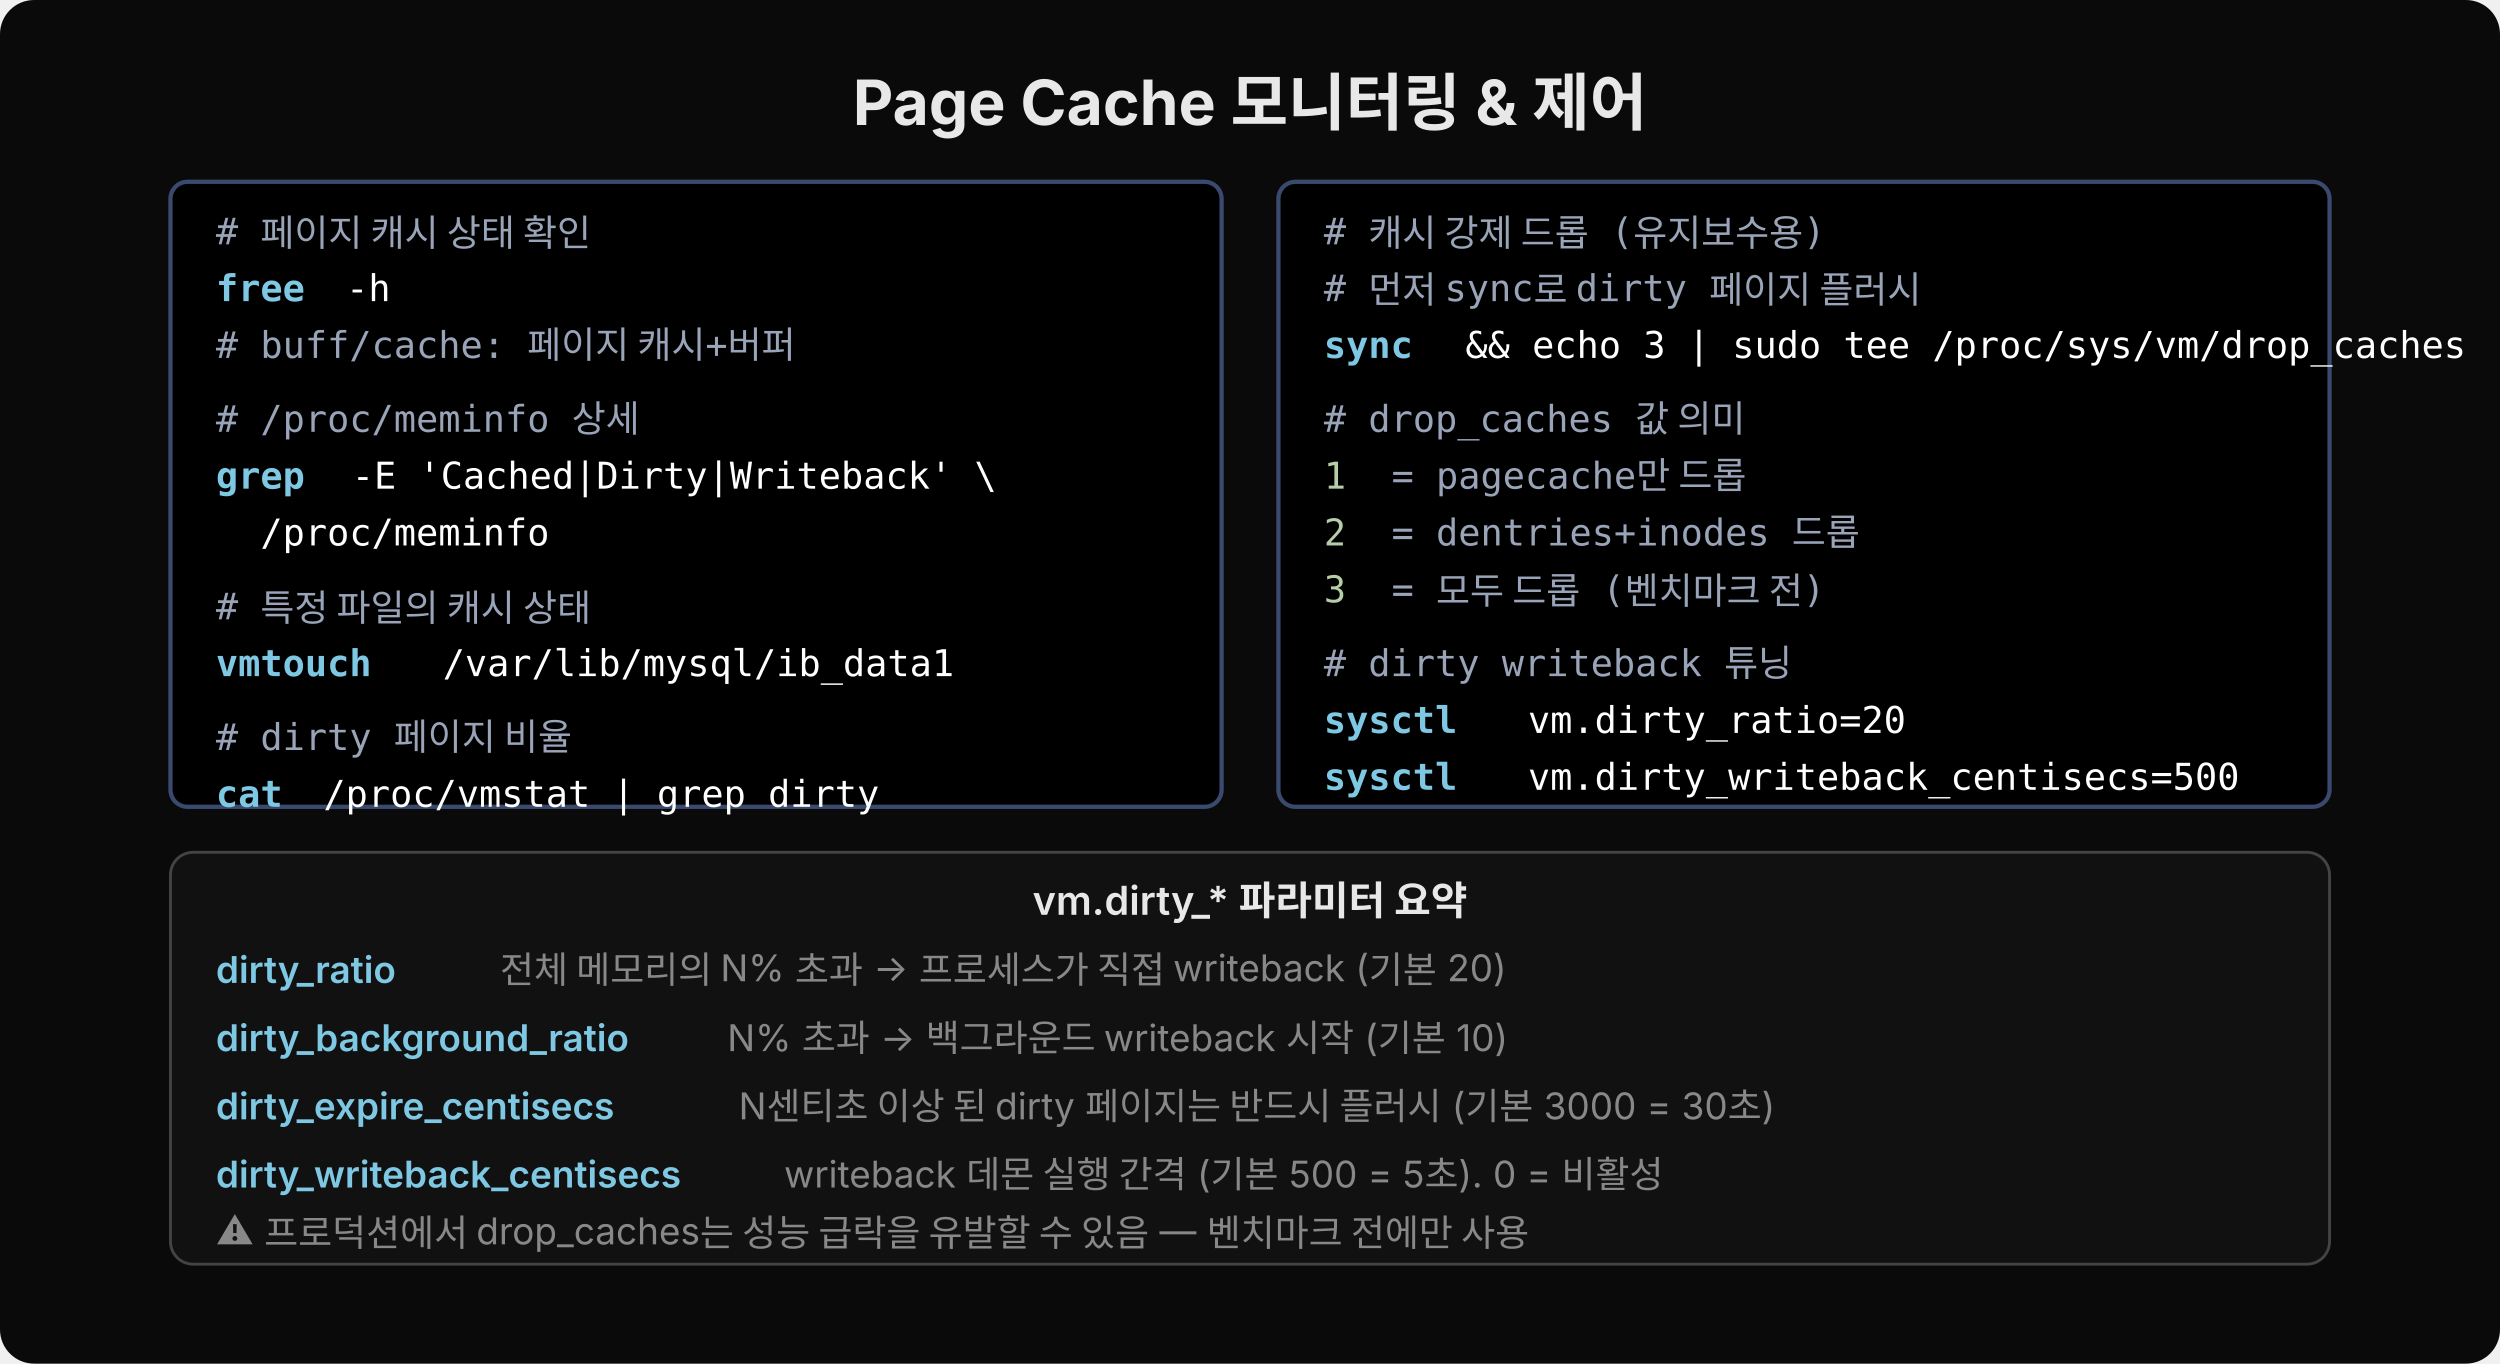
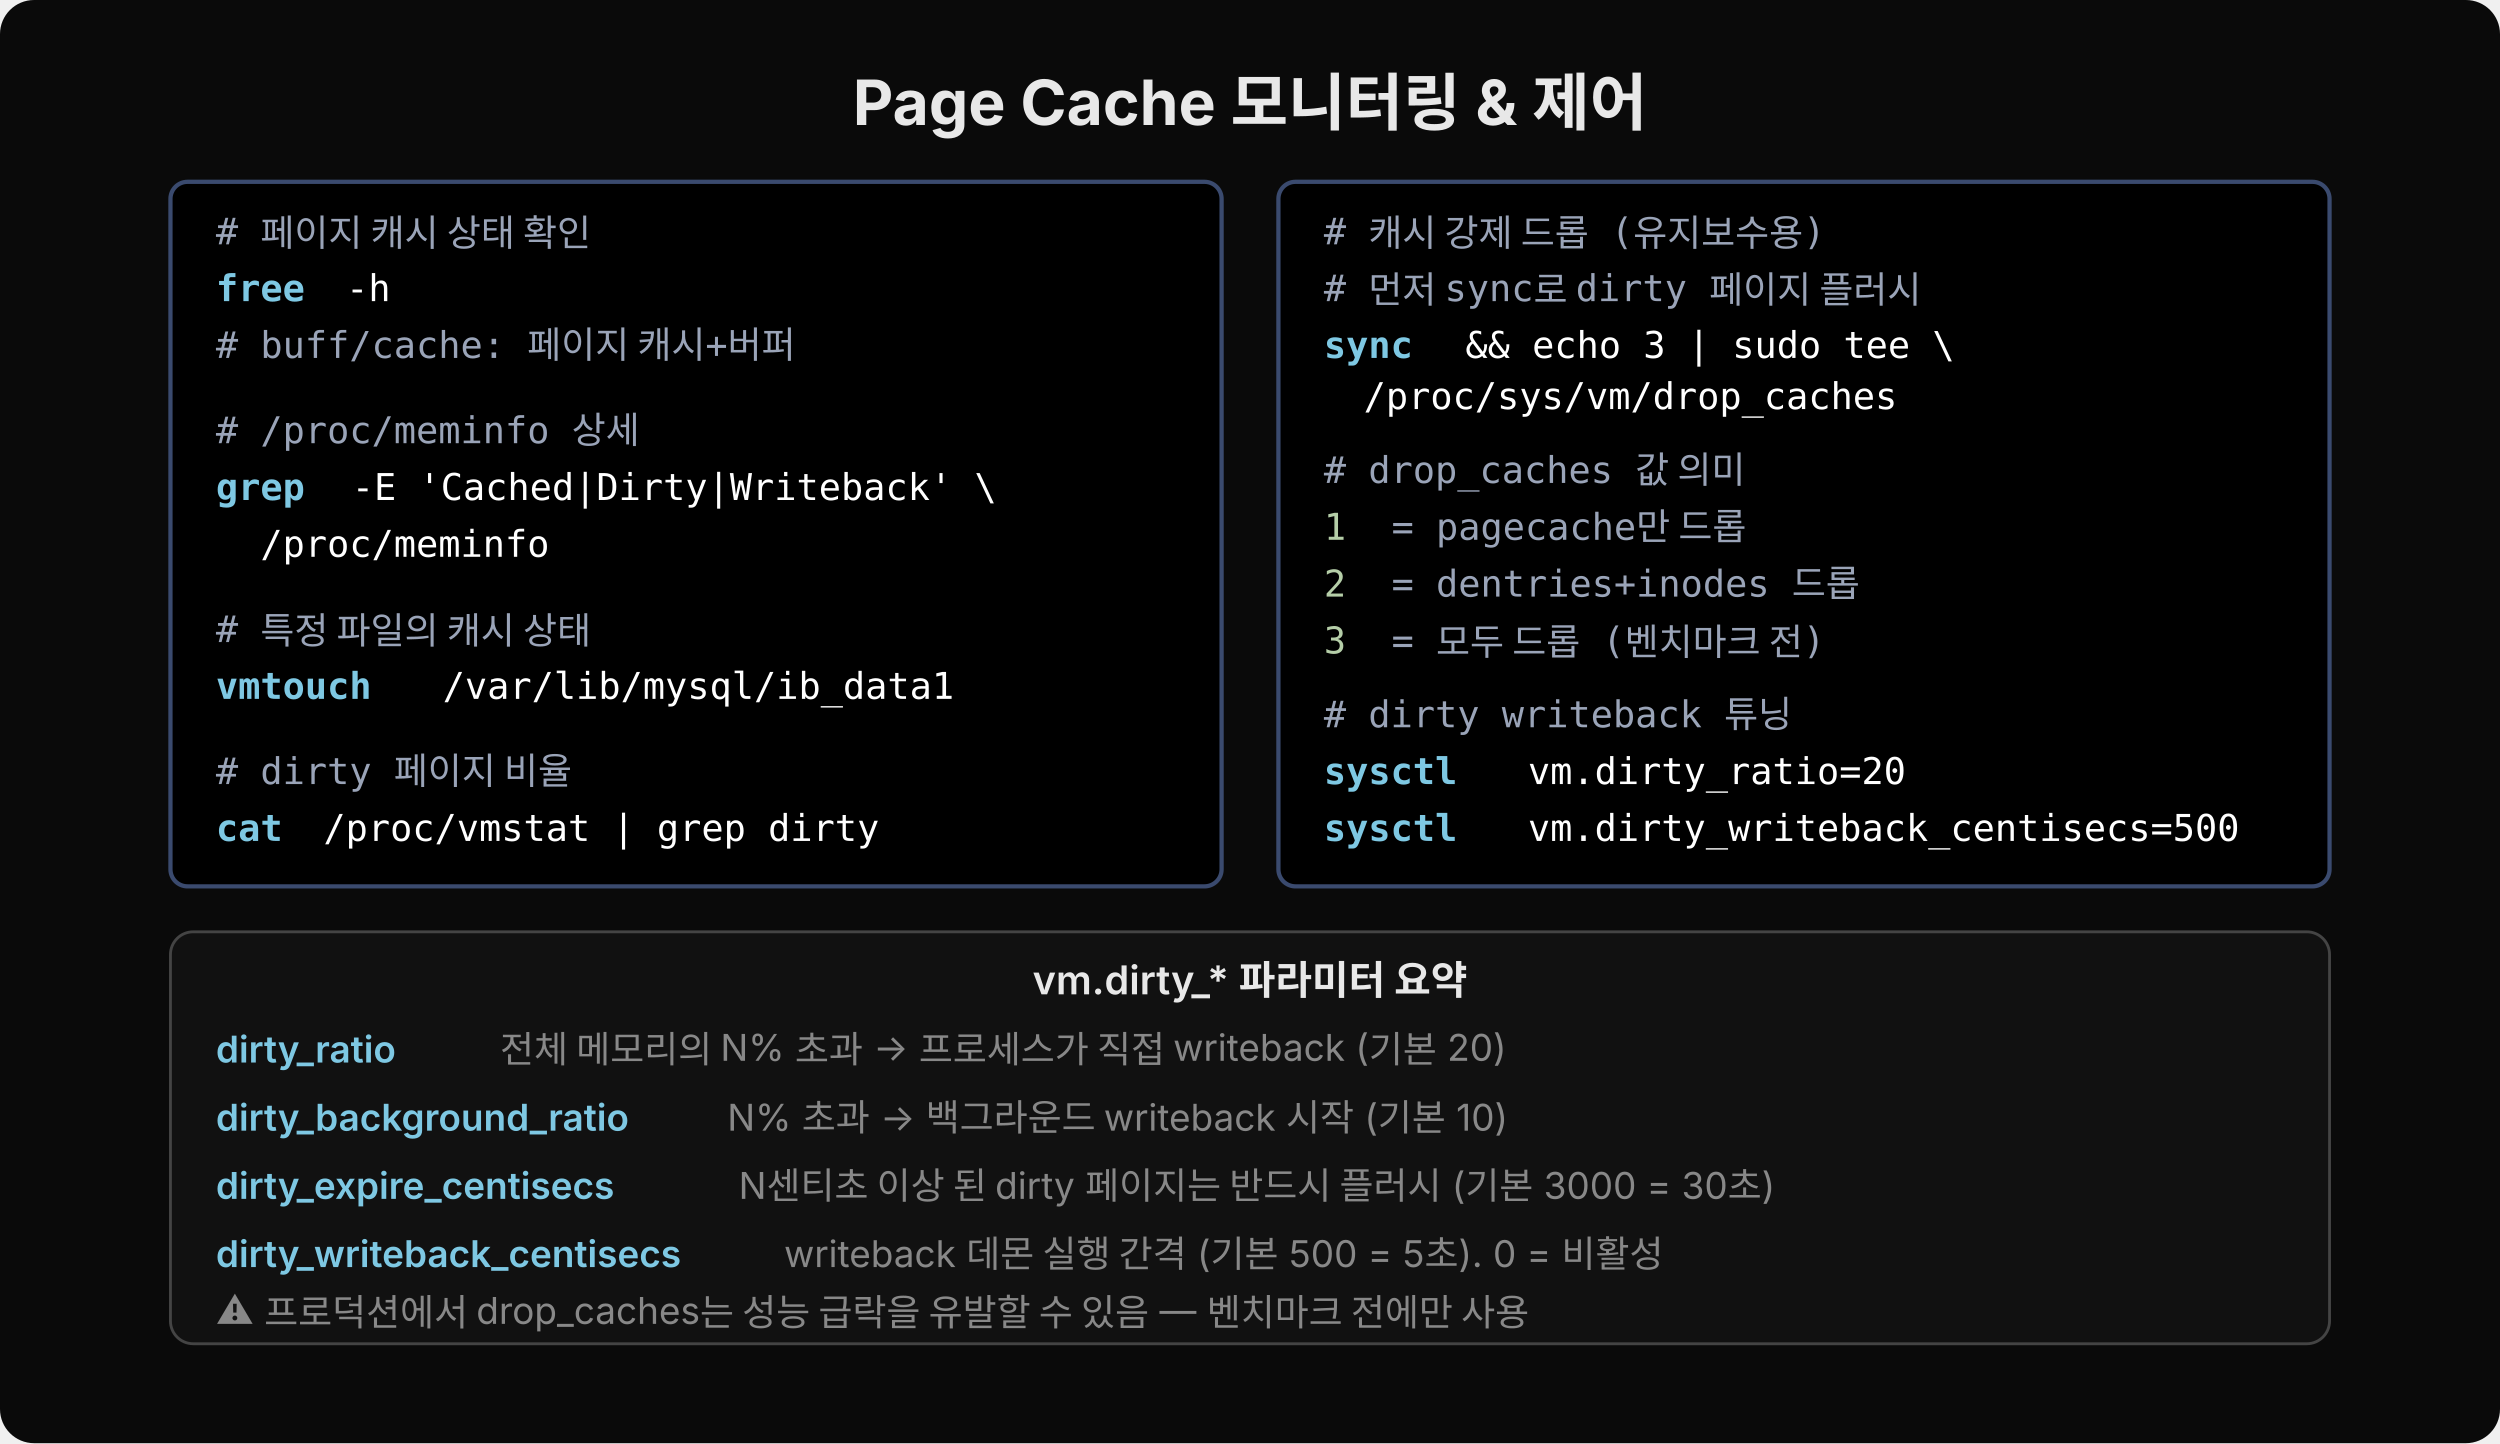
- <svg xmlns="http://www.w3.org/2000/svg" width="880" height="480" viewBox="0 0 880 480">
-   <rect width="880" height="480" fill="#0a0a0a" rx="12" />
+ <svg xmlns="http://www.w3.org/2000/svg" width="880" height="508" viewBox="0 0 880 508">
+   <rect width="880" height="508" fill="#0a0a0a" rx="12" />
  <text x="440" y="44" text-anchor="middle" font-family="'Wanted Sans Variable','Wanted Sans',-apple-system,sans-serif" font-size="22" font-weight="700" fill="#e8e8e8">Page Cache 모니터링 &amp; 제어</text>
-   <rect x="60" y="64" width="370" height="220" rx="6" fill="#000000" stroke="#3a4a6e" stroke-width="1.5" />
+   <rect x="60" y="64" width="370" height="248" rx="6" fill="#000000" stroke="#3a4a6e" stroke-width="1.5" />
  <text x="76" y="86" font-family="'JetBrains Mono','Menlo','Consolas',monospace" font-size="13" fill="#9aa4b8" xml:space="preserve"># 페이지 캐시 상태 확인</text>
  <text x="76" y="106" font-family="'JetBrains Mono','Menlo','Consolas',monospace" font-size="13" fill="#7ec8e3" font-weight="600" xml:space="preserve">free</text>
  <text x="114" y="106" font-family="'JetBrains Mono','Menlo','Consolas',monospace" font-size="13" fill="#ffffff" xml:space="preserve"> -h</text>
  <text x="76" y="126" font-family="'JetBrains Mono','Menlo','Consolas',monospace" font-size="13" fill="#9aa4b8" xml:space="preserve"># buff/cache: 페이지 캐시+버퍼</text>
-   <text x="76" y="152" font-family="'JetBrains Mono','Menlo','Consolas',monospace" font-size="13" fill="#9aa4b8" xml:space="preserve"># /proc/meminfo 상세</text>
-   <text x="76" y="172" font-family="'JetBrains Mono','Menlo','Consolas',monospace" font-size="13" fill="#7ec8e3" font-weight="600" xml:space="preserve">grep</text>
-   <text x="116" y="172" font-family="'JetBrains Mono','Menlo','Consolas',monospace" font-size="13" fill="#ffffff" xml:space="preserve"> -E 'Cached|Dirty|Writeback' \</text>
-   <text x="76" y="192" font-family="'JetBrains Mono','Menlo','Consolas',monospace" font-size="13" fill="#ffffff" xml:space="preserve">  /proc/meminfo</text>
-   <text x="76" y="218" font-family="'JetBrains Mono','Menlo','Consolas',monospace" font-size="13" fill="#9aa4b8" xml:space="preserve"># 특정 파일의 캐시 상태</text>
-   <text x="76" y="238" font-family="'JetBrains Mono','Menlo','Consolas',monospace" font-size="13" fill="#7ec8e3" font-weight="600" xml:space="preserve">vmtouch</text>
-   <text x="148" y="238" font-family="'JetBrains Mono','Menlo','Consolas',monospace" font-size="13" fill="#ffffff" xml:space="preserve"> /var/lib/mysql/ib_data1</text>
-   <text x="76" y="264" font-family="'JetBrains Mono','Menlo','Consolas',monospace" font-size="13" fill="#9aa4b8" xml:space="preserve"># dirty 페이지 비율</text>
-   <text x="76" y="284" font-family="'JetBrains Mono','Menlo','Consolas',monospace" font-size="13" fill="#7ec8e3" font-weight="600" xml:space="preserve">cat</text>
-   <text x="106" y="284" font-family="'JetBrains Mono','Menlo','Consolas',monospace" font-size="13" fill="#ffffff" xml:space="preserve"> /proc/vmstat | grep dirty</text>
-   <rect x="450" y="64" width="370" height="220" rx="6" fill="#000000" stroke="#3a4a6e" stroke-width="1.5" />
+   <text x="76" y="156" font-family="'JetBrains Mono','Menlo','Consolas',monospace" font-size="13" fill="#9aa4b8" xml:space="preserve"># /proc/meminfo 상세</text>
+   <text x="76" y="176" font-family="'JetBrains Mono','Menlo','Consolas',monospace" font-size="13" fill="#7ec8e3" font-weight="600" xml:space="preserve">grep</text>
+   <text x="116" y="176" font-family="'JetBrains Mono','Menlo','Consolas',monospace" font-size="13" fill="#ffffff" xml:space="preserve"> -E 'Cached|Dirty|Writeback' \</text>
+   <text x="76" y="196" font-family="'JetBrains Mono','Menlo','Consolas',monospace" font-size="13" fill="#ffffff" xml:space="preserve">  /proc/meminfo</text>
+   <text x="76" y="226" font-family="'JetBrains Mono','Menlo','Consolas',monospace" font-size="13" fill="#9aa4b8" xml:space="preserve"># 특정 파일의 캐시 상태</text>
+   <text x="76" y="246" font-family="'JetBrains Mono','Menlo','Consolas',monospace" font-size="13" fill="#7ec8e3" font-weight="600" xml:space="preserve">vmtouch</text>
+   <text x="148" y="246" font-family="'JetBrains Mono','Menlo','Consolas',monospace" font-size="13" fill="#ffffff" xml:space="preserve"> /var/lib/mysql/ib_data1</text>
+   <text x="76" y="276" font-family="'JetBrains Mono','Menlo','Consolas',monospace" font-size="13" fill="#9aa4b8" xml:space="preserve"># dirty 페이지 비율</text>
+   <text x="76" y="296" font-family="'JetBrains Mono','Menlo','Consolas',monospace" font-size="13" fill="#7ec8e3" font-weight="600" xml:space="preserve">cat</text>
+   <text x="106" y="296" font-family="'JetBrains Mono','Menlo','Consolas',monospace" font-size="13" fill="#ffffff" xml:space="preserve"> /proc/vmstat | grep dirty</text>
+   <rect x="450" y="64" width="370" height="248" rx="6" fill="#000000" stroke="#3a4a6e" stroke-width="1.5" />
  <text x="466" y="86" font-family="'JetBrains Mono','Menlo','Consolas',monospace" font-size="13" fill="#9aa4b8" xml:space="preserve"># 캐시 강제 드롭 (유지보수용)</text>
  <text x="466" y="106" font-family="'JetBrains Mono','Menlo','Consolas',monospace" font-size="13" fill="#9aa4b8" xml:space="preserve"># 먼저 sync로 dirty 페이지 플러시</text>
  <text x="466" y="126" font-family="'JetBrains Mono','Menlo','Consolas',monospace" font-size="13" fill="#7ec8e3" font-weight="600" xml:space="preserve">sync</text>
-   <text x="508" y="126" font-family="'JetBrains Mono','Menlo','Consolas',monospace" font-size="13" fill="#ffffff" xml:space="preserve"> &amp;&amp; echo 3 | sudo tee /proc/sys/vm/drop_caches</text>
-   <text x="466" y="152" font-family="'JetBrains Mono','Menlo','Consolas',monospace" font-size="13" fill="#9aa4b8" xml:space="preserve"># drop_caches 값 의미</text>
-   <text x="466" y="172" font-family="'JetBrains Mono','Menlo','Consolas',monospace" font-size="13" fill="#b5cea8" xml:space="preserve">1</text>
-   <text x="482" y="172" font-family="'JetBrains Mono','Menlo','Consolas',monospace" font-size="13" fill="#9aa4b8" xml:space="preserve"> = pagecache만 드롭</text>
-   <text x="466" y="192" font-family="'JetBrains Mono','Menlo','Consolas',monospace" font-size="13" fill="#b5cea8" xml:space="preserve">2</text>
-   <text x="482" y="192" font-family="'JetBrains Mono','Menlo','Consolas',monospace" font-size="13" fill="#9aa4b8" xml:space="preserve"> = dentries+inodes 드롭</text>
-   <text x="466" y="212" font-family="'JetBrains Mono','Menlo','Consolas',monospace" font-size="13" fill="#b5cea8" xml:space="preserve">3</text>
-   <text x="482" y="212" font-family="'JetBrains Mono','Menlo','Consolas',monospace" font-size="13" fill="#9aa4b8" xml:space="preserve"> = 모두 드롭 (벤치마크 전)</text>
-   <text x="466" y="238" font-family="'JetBrains Mono','Menlo','Consolas',monospace" font-size="13" fill="#9aa4b8" xml:space="preserve"># dirty writeback 튜닝</text>
-   <text x="466" y="258" font-family="'JetBrains Mono','Menlo','Consolas',monospace" font-size="13" fill="#7ec8e3" font-weight="600" xml:space="preserve">sysctl</text>
-   <text x="530" y="258" font-family="'JetBrains Mono','Menlo','Consolas',monospace" font-size="13" fill="#ffffff" xml:space="preserve"> vm.dirty_ratio=20</text>
-   <text x="466" y="278" font-family="'JetBrains Mono','Menlo','Consolas',monospace" font-size="13" fill="#7ec8e3" font-weight="600" xml:space="preserve">sysctl</text>
-   <text x="530" y="278" font-family="'JetBrains Mono','Menlo','Consolas',monospace" font-size="13" fill="#ffffff" xml:space="preserve"> vm.dirty_writeback_centisecs=500</text>
-   <rect x="60" y="300" width="760" height="145" rx="8" fill="#111111" stroke="#444" stroke-width="1" />
-   <text x="440" y="322" text-anchor="middle" font-family="'Wanted Sans Variable','Wanted Sans',-apple-system,sans-serif" font-size="14" font-weight="600" fill="#e8e8e8">vm.dirty_* 파라미터 요약</text>
-   <text x="76" y="346" font-family="'Wanted Sans Variable','Wanted Sans',-apple-system,sans-serif" font-size="13" font-weight="600" fill="#7ec8e3">dirty_ratio</text>
-   <text x="176" y="346" font-family="'Wanted Sans Variable','Wanted Sans',-apple-system,sans-serif" font-size="13" fill="#888">전체 메모리의 N% 초과 → 프로세스가 직접 writeback (기본 20)</text>
-   <text x="76" y="370" font-family="'Wanted Sans Variable','Wanted Sans',-apple-system,sans-serif" font-size="13" font-weight="600" fill="#7ec8e3">dirty_background_ratio</text>
-   <text x="256" y="370" font-family="'Wanted Sans Variable','Wanted Sans',-apple-system,sans-serif" font-size="13" fill="#888">N% 초과 → 백그라운드 writeback 시작 (기본 10)</text>
-   <text x="76" y="394" font-family="'Wanted Sans Variable','Wanted Sans',-apple-system,sans-serif" font-size="13" font-weight="600" fill="#7ec8e3">dirty_expire_centisecs</text>
-   <text x="260" y="394" font-family="'Wanted Sans Variable','Wanted Sans',-apple-system,sans-serif" font-size="13" fill="#888">N센티초 이상 된 dirty 페이지는 반드시 플러시 (기본 3000 = 30초)</text>
-   <text x="76" y="418" font-family="'Wanted Sans Variable','Wanted Sans',-apple-system,sans-serif" font-size="13" font-weight="600" fill="#7ec8e3">dirty_writeback_centisecs</text>
-   <text x="276" y="418" font-family="'Wanted Sans Variable','Wanted Sans',-apple-system,sans-serif" font-size="13" fill="#888">writeback 데몬 실행 간격 (기본 500 = 5초). 0 = 비활성</text>
-   <text x="76" y="438" font-family="'Wanted Sans Variable','Wanted Sans',-apple-system,sans-serif" font-size="13" fill="#888">⚠ 프로덕션에서 drop_caches는 성능 급락을 유발할 수 있음 — 벤치마크 전에만 사용</text>
+   <text x="508" y="126" font-family="'JetBrains Mono','Menlo','Consolas',monospace" font-size="13" fill="#ffffff" xml:space="preserve"> &amp;&amp; echo 3 | sudo tee \</text>
+   <text x="480" y="144" font-family="'JetBrains Mono','Menlo','Consolas',monospace" font-size="13" fill="#ffffff" xml:space="preserve">/proc/sys/vm/drop_caches</text>
+   <text x="466" y="170" font-family="'JetBrains Mono','Menlo','Consolas',monospace" font-size="13" fill="#9aa4b8" xml:space="preserve"># drop_caches 값 의미</text>
+   <text x="466" y="190" font-family="'JetBrains Mono','Menlo','Consolas',monospace" font-size="13" fill="#b5cea8" xml:space="preserve">1</text>
+   <text x="482" y="190" font-family="'JetBrains Mono','Menlo','Consolas',monospace" font-size="13" fill="#9aa4b8" xml:space="preserve"> = pagecache만 드롭</text>
+   <text x="466" y="210" font-family="'JetBrains Mono','Menlo','Consolas',monospace" font-size="13" fill="#b5cea8" xml:space="preserve">2</text>
+   <text x="482" y="210" font-family="'JetBrains Mono','Menlo','Consolas',monospace" font-size="13" fill="#9aa4b8" xml:space="preserve"> = dentries+inodes 드롭</text>
+   <text x="466" y="230" font-family="'JetBrains Mono','Menlo','Consolas',monospace" font-size="13" fill="#b5cea8" xml:space="preserve">3</text>
+   <text x="482" y="230" font-family="'JetBrains Mono','Menlo','Consolas',monospace" font-size="13" fill="#9aa4b8" xml:space="preserve"> = 모두 드롭 (벤치마크 전)</text>
+   <text x="466" y="256" font-family="'JetBrains Mono','Menlo','Consolas',monospace" font-size="13" fill="#9aa4b8" xml:space="preserve"># dirty writeback 튜닝</text>
+   <text x="466" y="276" font-family="'JetBrains Mono','Menlo','Consolas',monospace" font-size="13" fill="#7ec8e3" font-weight="600" xml:space="preserve">sysctl</text>
+   <text x="530" y="276" font-family="'JetBrains Mono','Menlo','Consolas',monospace" font-size="13" fill="#ffffff" xml:space="preserve"> vm.dirty_ratio=20</text>
+   <text x="466" y="296" font-family="'JetBrains Mono','Menlo','Consolas',monospace" font-size="13" fill="#7ec8e3" font-weight="600" xml:space="preserve">sysctl</text>
+   <text x="530" y="296" font-family="'JetBrains Mono','Menlo','Consolas',monospace" font-size="13" fill="#ffffff" xml:space="preserve"> vm.dirty_writeback_centisecs=500</text>
+   <rect x="60" y="328" width="760" height="145" rx="8" fill="#111111" stroke="#444" stroke-width="1" />
+   <text x="440" y="350" text-anchor="middle" font-family="'Wanted Sans Variable','Wanted Sans',-apple-system,sans-serif" font-size="14" font-weight="600" fill="#e8e8e8">vm.dirty_* 파라미터 요약</text>
+   <text x="76" y="374" font-family="'Wanted Sans Variable','Wanted Sans',-apple-system,sans-serif" font-size="13" font-weight="600" fill="#7ec8e3">dirty_ratio</text>
+   <text x="176" y="374" font-family="'Wanted Sans Variable','Wanted Sans',-apple-system,sans-serif" font-size="13" fill="#888">전체 메모리의 N% 초과 → 프로세스가 직접 writeback (기본 20)</text>
+   <text x="76" y="398" font-family="'Wanted Sans Variable','Wanted Sans',-apple-system,sans-serif" font-size="13" font-weight="600" fill="#7ec8e3">dirty_background_ratio</text>
+   <text x="256" y="398" font-family="'Wanted Sans Variable','Wanted Sans',-apple-system,sans-serif" font-size="13" fill="#888">N% 초과 → 백그라운드 writeback 시작 (기본 10)</text>
+   <text x="76" y="422" font-family="'Wanted Sans Variable','Wanted Sans',-apple-system,sans-serif" font-size="13" font-weight="600" fill="#7ec8e3">dirty_expire_centisecs</text>
+   <text x="260" y="422" font-family="'Wanted Sans Variable','Wanted Sans',-apple-system,sans-serif" font-size="13" fill="#888">N센티초 이상 된 dirty 페이지는 반드시 플러시 (기본 3000 = 30초)</text>
+   <text x="76" y="446" font-family="'Wanted Sans Variable','Wanted Sans',-apple-system,sans-serif" font-size="13" font-weight="600" fill="#7ec8e3">dirty_writeback_centisecs</text>
+   <text x="276" y="446" font-family="'Wanted Sans Variable','Wanted Sans',-apple-system,sans-serif" font-size="13" fill="#888">writeback 데몬 실행 간격 (기본 500 = 5초). 0 = 비활성</text>
+   <text x="76" y="466" font-family="'Wanted Sans Variable','Wanted Sans',-apple-system,sans-serif" font-size="13" fill="#888">⚠ 프로덕션에서 drop_caches는 성능 급락을 유발할 수 있음 — 벤치마크 전에만 사용</text>
</svg>
